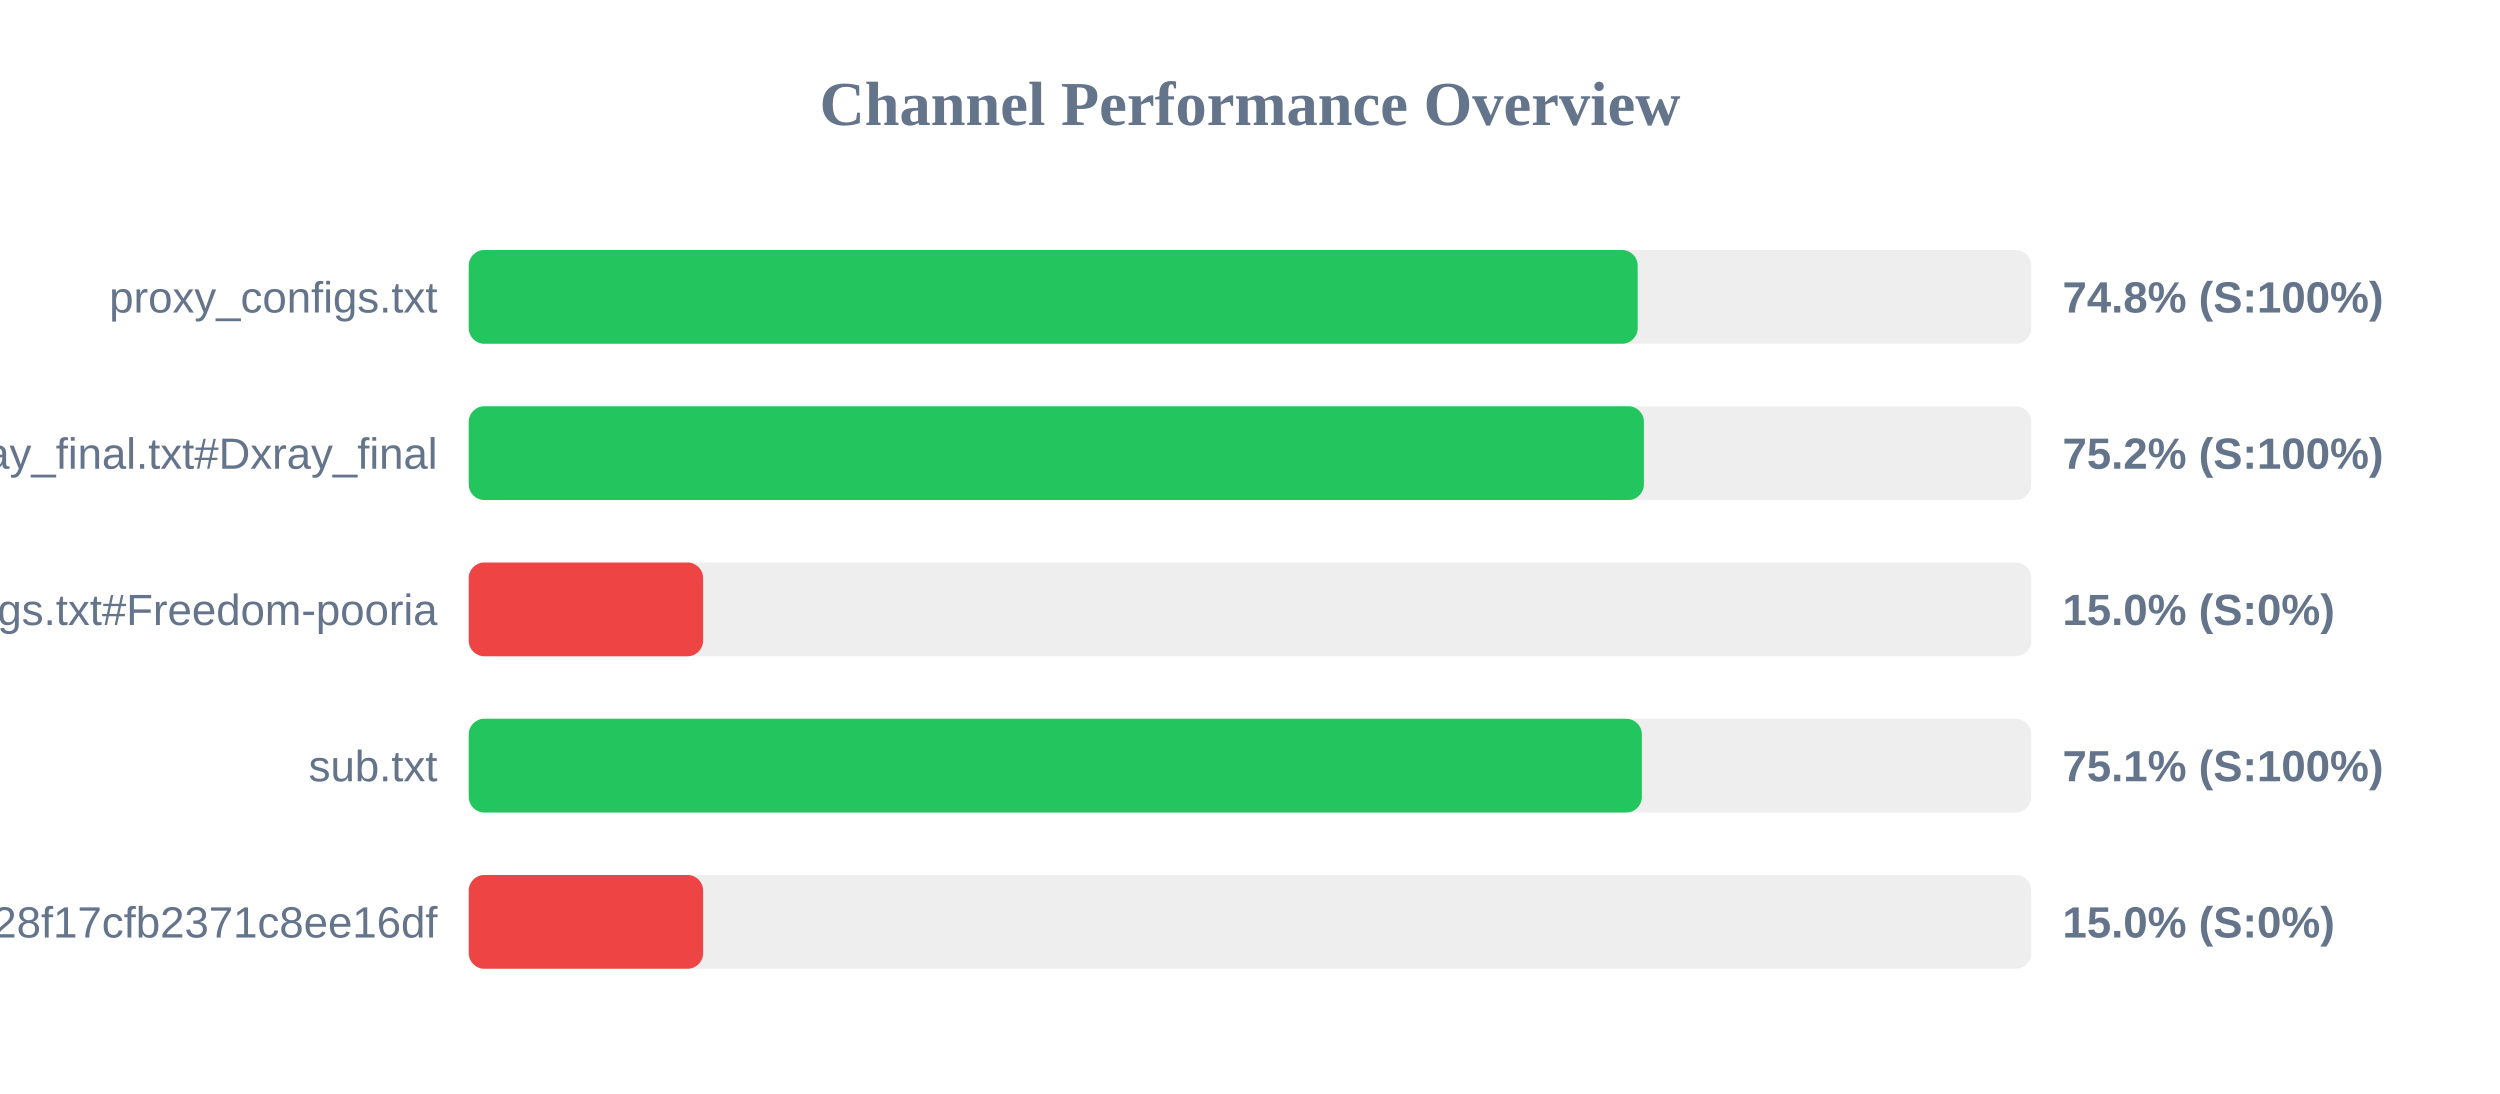
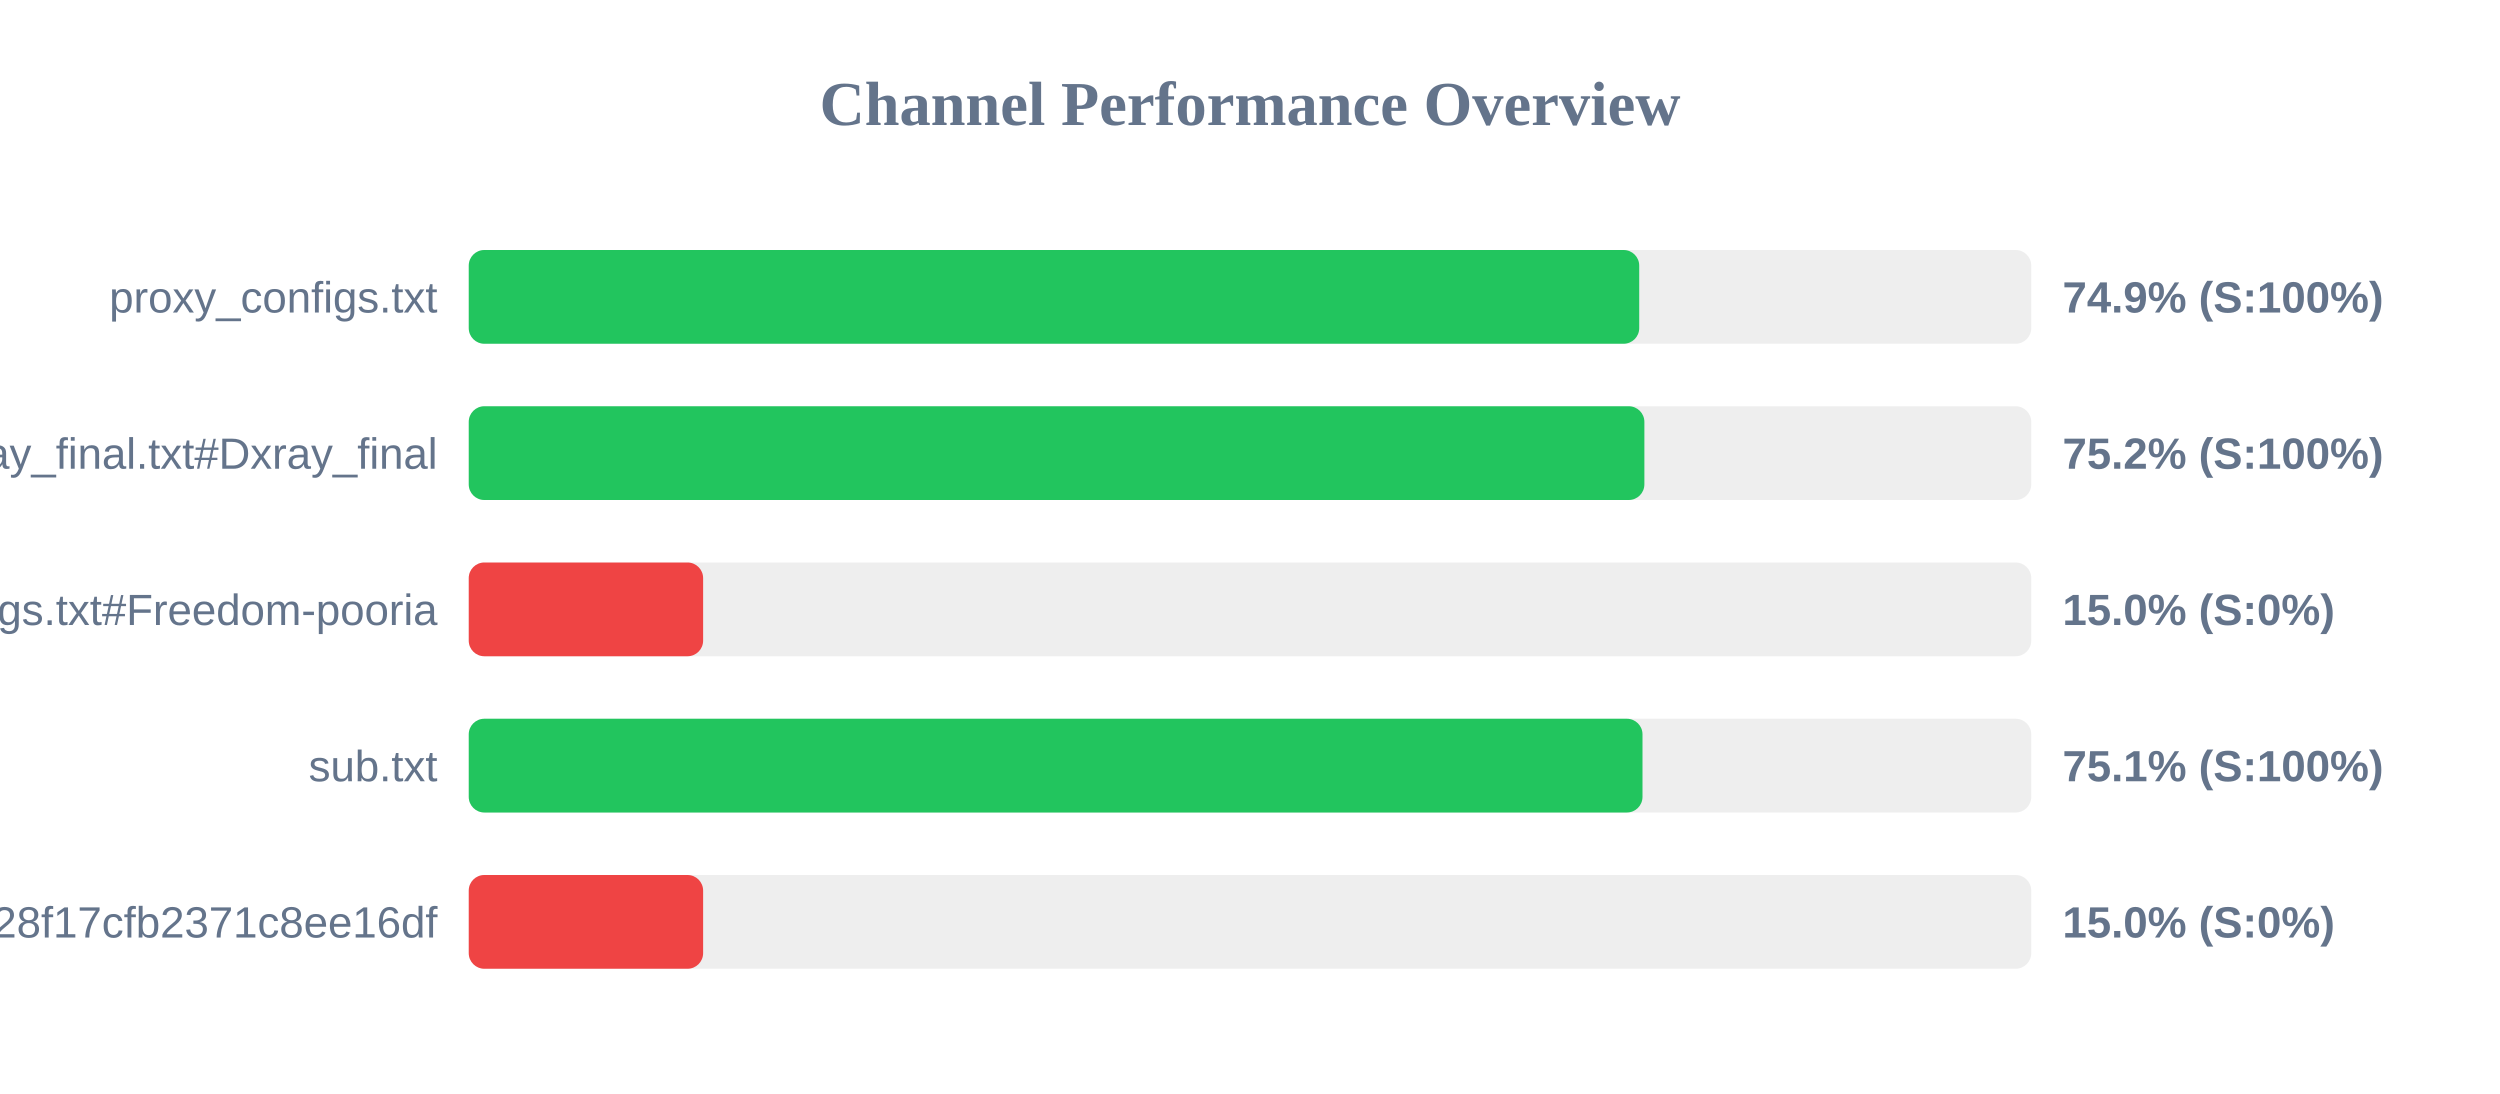
<svg xmlns="http://www.w3.org/2000/svg" width="800" height="350" version="1.1">
  <style>
        .row { font: 14px Arial; fill: #64748b; }
        .score { font: bold 14px Arial; fill: #64748b; }
    </style>
  <text x="400" y="40" text-anchor="middle" font-size="20px" font-weight="bold" fill="#64748b">Channel Performance Overview</text>
  <rect x="150" y="80" width="500" height="30" fill="#eee" rx="5" />
-   <rect x="150" y="80" width="374.05" height="30" fill="#22c55e" rx="5" />
+   <rect x="150" y="80" width="374.55" height="30" fill="#22c55e" rx="5" />
  <text x="140" y="100" text-anchor="end" class="row">proxy_configs.txt</text>
-   <text x="660" y="100" text-anchor="start" class="score">74.8% (S:100%)</text>
+   <text x="660" y="100" text-anchor="start" class="score">74.9% (S:100%)</text>
  <rect x="150" y="130" width="500" height="30" fill="#eee" rx="5" />
-   <rect x="150" y="130" width="376.05" height="30" fill="#22c55e" rx="5" />
+   <rect x="150" y="130" width="376.2" height="30" fill="#22c55e" rx="5" />
  <text x="140" y="150" text-anchor="end" class="row">xray_final.txt#Dxray_final</text>
  <text x="660" y="150" text-anchor="start" class="score">75.2% (S:100%)</text>
  <rect x="150" y="180" width="500" height="30" fill="#eee" rx="5" />
  <rect x="150" y="180" width="75.0" height="30" fill="#ef4444" rx="5" />
  <text x="140" y="200" text-anchor="end" class="row">v2ray_configs.txt#Freedom-pooria</text>
  <text x="660" y="200" text-anchor="start" class="score">15.0% (S:0%)</text>
  <rect x="150" y="230" width="500" height="30" fill="#eee" rx="5" />
-   <rect x="150" y="230" width="375.4" height="30" fill="#22c55e" rx="5" />
+   <rect x="150" y="230" width="375.6" height="30" fill="#22c55e" rx="5" />
  <text x="140" y="250" text-anchor="end" class="row">sub.txt</text>
  <text x="660" y="250" text-anchor="start" class="score">75.1% (S:100%)</text>
  <rect x="150" y="280" width="500" height="30" fill="#eee" rx="5" />
  <rect x="150" y="280" width="75.0" height="30" fill="#ef4444" rx="5" />
  <text x="140" y="300" text-anchor="end" class="row">?token=fedfed7b41b828f17cfb2371c8ee16df</text>
  <text x="660" y="300" text-anchor="start" class="score">15.0% (S:0%)</text>
</svg>
